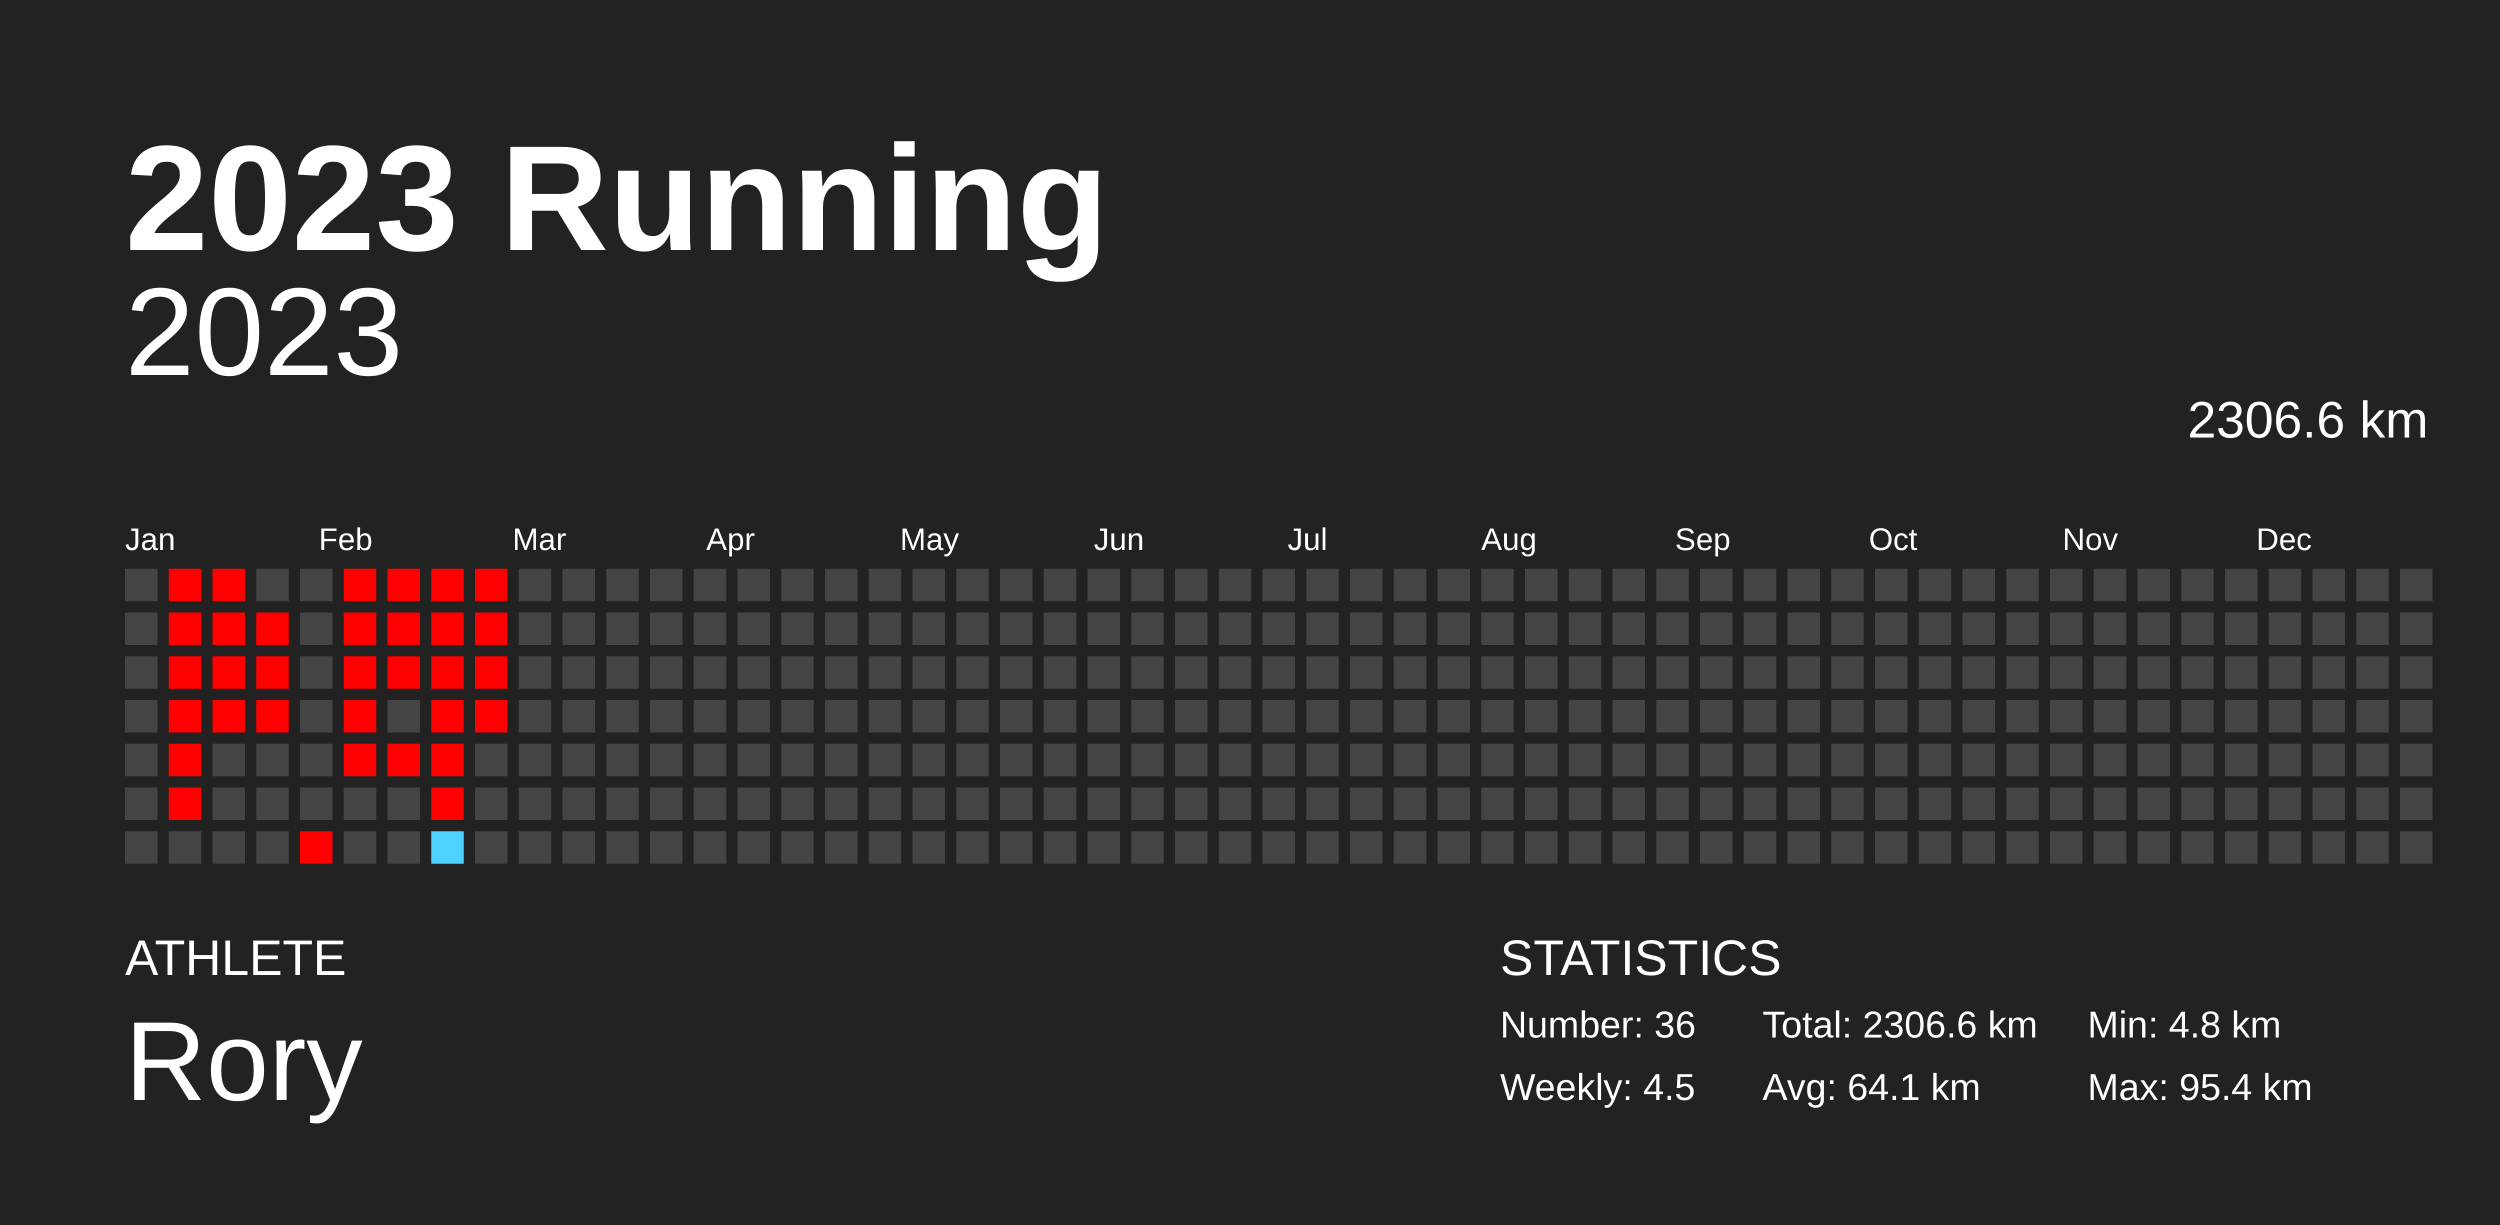
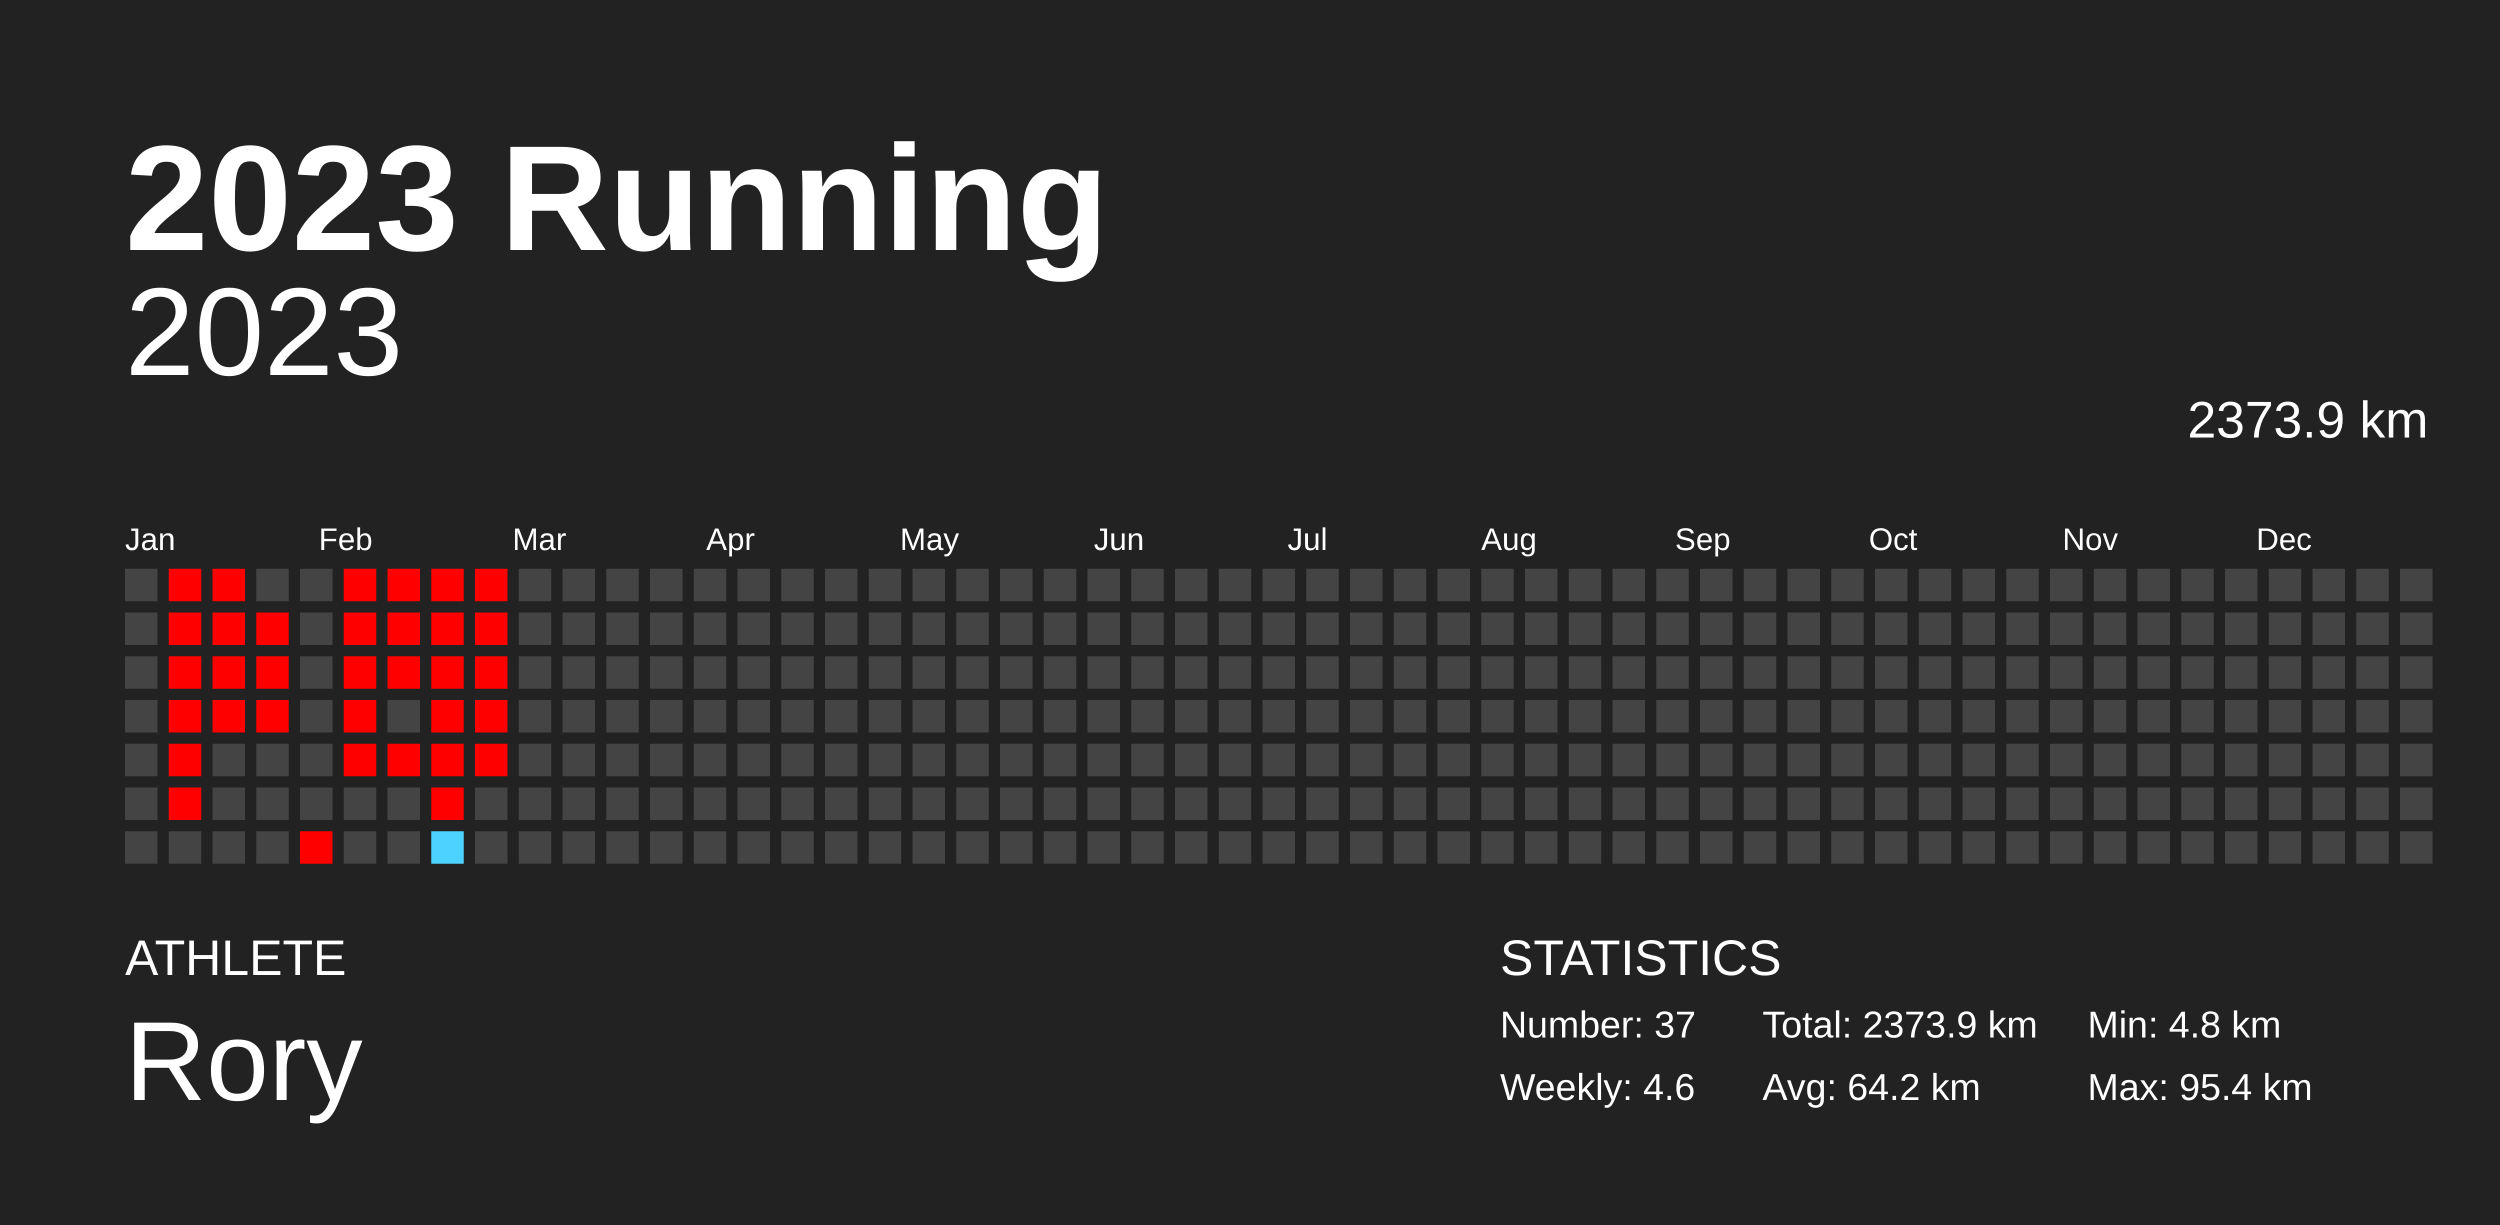
<svg xmlns="http://www.w3.org/2000/svg" baseProfile="full" height="98mm" version="1.1" viewBox="0,0,200,98" width="200mm">
  <defs />
  <rect fill="#222222" height="98" width="200" x="0" y="0" />
  <text fill="#FFFFFF" style="font-size:12px; font-family:Arial; font-weight:bold;" x="10" y="20">2023 Running</text>
  <text fill="#FFFFFF" style="font-size:4px; font-family:Arial" x="10" y="78">ATHLETE</text>
  <text fill="#FFFFFF" style="font-size:9px; font-family:Arial" x="10" y="88">Rory</text>
  <text fill="#FFFFFF" style="font-size:4px; font-family:Arial" x="120" y="78">STATISTICS</text>
-   <text fill="#FFFFFF" style="font-size:3px; font-family:Arial" x="120" y="83">Number: 36</text>
-   <text fill="#FFFFFF" style="font-size:3px; font-family:Arial" x="120" y="88">Weekly: 4.5</text>
-   <text fill="#FFFFFF" style="font-size:3px; font-family:Arial" x="141" y="83">Total: 2306.6 km</text>
-   <text fill="#FFFFFF" style="font-size:3px; font-family:Arial" x="141" y="88">Avg: 64.1 km</text>
+   <text fill="#FFFFFF" style="font-size:3px; font-family:Arial" x="120" y="83">Number: 37</text>
+   <text fill="#FFFFFF" style="font-size:3px; font-family:Arial" x="120" y="88">Weekly: 4.6</text>
+   <text fill="#FFFFFF" style="font-size:3px; font-family:Arial" x="141" y="83">Total: 2373.9 km</text>
+   <text fill="#FFFFFF" style="font-size:3px; font-family:Arial" x="141" y="88">Avg: 64.2 km</text>
  <text fill="#FFFFFF" style="font-size:3px; font-family:Arial" x="167" y="83">Min: 4.8 km</text>
  <text fill="#FFFFFF" style="font-size:3px; font-family:Arial" x="167" y="88">Max: 95.4 km</text>
  <text alignment-baseline="hanging" fill="#FFFFFF" style="font-size:10.0px; font-family:Arial;" x="10" y="30">2023</text>
-   <text alignment-baseline="hanging" fill="#FFFFFF" style="font-size:4.125px; font-family:Arial;" x="175" y="35">2306.6 km</text>
+   <text alignment-baseline="hanging" fill="#FFFFFF" style="font-size:4.125px; font-family:Arial;" x="175" y="35">2373.9 km</text>
  <text fill="#FFFFFF" style="font-size:2.5px; font-family:Arial" x="10.0" y="44">Jan</text>
  <text fill="#FFFFFF" style="font-size:2.5px; font-family:Arial" x="25.5" y="44">Feb</text>
  <text fill="#FFFFFF" style="font-size:2.5px; font-family:Arial" x="41.0" y="44">Mar</text>
  <text fill="#FFFFFF" style="font-size:2.5px; font-family:Arial" x="56.5" y="44">Apr</text>
  <text fill="#FFFFFF" style="font-size:2.5px; font-family:Arial" x="72.0" y="44">May</text>
  <text fill="#FFFFFF" style="font-size:2.5px; font-family:Arial" x="87.5" y="44">Jun</text>
  <text fill="#FFFFFF" style="font-size:2.5px; font-family:Arial" x="103.0" y="44">Jul</text>
  <text fill="#FFFFFF" style="font-size:2.5px; font-family:Arial" x="118.5" y="44">Aug</text>
  <text fill="#FFFFFF" style="font-size:2.5px; font-family:Arial" x="134.0" y="44">Sep</text>
  <text fill="#FFFFFF" style="font-size:2.5px; font-family:Arial" x="149.5" y="44">Oct</text>
  <text fill="#FFFFFF" style="font-size:2.5px; font-family:Arial" x="165.0" y="44">Nov</text>
  <text fill="#FFFFFF" style="font-size:2.5px; font-family:Arial" x="180.5" y="44">Dec</text>
  <rect fill="#444444" height="2.6" width="2.6" x="10.0" y="45.5" />
  <rect fill="#444444" height="2.6" width="2.6" x="10.0" y="49.0" />
  <rect fill="#444444" height="2.6" width="2.6" x="10.0" y="52.5" />
  <rect fill="#444444" height="2.6" width="2.6" x="10.0" y="56.0" />
  <rect fill="#444444" height="2.6" width="2.6" x="10.0" y="59.5" />
  <rect fill="#444444" height="2.6" width="2.6" x="10.0" y="63.0" />
  <rect fill="#444444" height="2.6" width="2.6" x="10.0" y="66.5" />
  <rect fill="red" height="2.6" width="2.6" x="13.5" y="45.5" />
  <rect fill="red" height="2.6" width="2.6" x="13.5" y="49.0" />
  <rect fill="red" height="2.6" width="2.6" x="13.5" y="52.5" />
  <rect fill="red" height="2.6" width="2.6" x="13.5" y="56.0" />
  <rect fill="red" height="2.6" width="2.6" x="13.5" y="59.5" />
  <rect fill="red" height="2.6" width="2.6" x="13.5" y="63.0" />
  <rect fill="#444444" height="2.6" width="2.6" x="13.5" y="66.5" />
  <rect fill="red" height="2.6" width="2.6" x="17.0" y="45.5" />
  <rect fill="red" height="2.6" width="2.6" x="17.0" y="49.0" />
  <rect fill="red" height="2.6" width="2.6" x="17.0" y="52.5" />
  <rect fill="red" height="2.6" width="2.6" x="17.0" y="56.0" />
  <rect fill="#444444" height="2.6" width="2.6" x="17.0" y="59.5" />
  <rect fill="#444444" height="2.6" width="2.6" x="17.0" y="63.0" />
  <rect fill="#444444" height="2.6" width="2.6" x="17.0" y="66.5" />
  <rect fill="#444444" height="2.6" width="2.6" x="20.5" y="45.5" />
  <rect fill="red" height="2.6" width="2.6" x="20.5" y="49.0" />
  <rect fill="red" height="2.6" width="2.6" x="20.5" y="52.5" />
  <rect fill="red" height="2.6" width="2.6" x="20.5" y="56.0" />
  <rect fill="#444444" height="2.6" width="2.6" x="20.5" y="59.5" />
  <rect fill="#444444" height="2.6" width="2.6" x="20.5" y="63.0" />
  <rect fill="#444444" height="2.6" width="2.6" x="20.5" y="66.5" />
  <rect fill="#444444" height="2.6" width="2.6" x="24.0" y="45.5" />
  <rect fill="#444444" height="2.6" width="2.6" x="24.0" y="49.0" />
  <rect fill="#444444" height="2.6" width="2.6" x="24.0" y="52.5" />
  <rect fill="#444444" height="2.6" width="2.6" x="24.0" y="56.0" />
  <rect fill="#444444" height="2.6" width="2.6" x="24.0" y="59.5" />
  <rect fill="#444444" height="2.6" width="2.6" x="24.0" y="63.0" />
  <rect fill="red" height="2.6" width="2.6" x="24.0" y="66.5" />
  <rect fill="red" height="2.6" width="2.6" x="27.5" y="45.5" />
  <rect fill="red" height="2.6" width="2.6" x="27.5" y="49.0" />
  <rect fill="red" height="2.6" width="2.6" x="27.5" y="52.5" />
  <rect fill="red" height="2.6" width="2.6" x="27.5" y="56.0" />
  <rect fill="red" height="2.6" width="2.6" x="27.5" y="59.5" />
  <rect fill="#444444" height="2.6" width="2.6" x="27.5" y="63.0" />
  <rect fill="#444444" height="2.6" width="2.6" x="27.5" y="66.5" />
  <rect fill="red" height="2.6" width="2.6" x="31.0" y="45.5" />
  <rect fill="red" height="2.6" width="2.6" x="31.0" y="49.0" />
  <rect fill="red" height="2.6" width="2.6" x="31.0" y="52.5" />
  <rect fill="#444444" height="2.6" width="2.6" x="31.0" y="56.0" />
  <rect fill="red" height="2.6" width="2.6" x="31.0" y="59.5" />
  <rect fill="#444444" height="2.6" width="2.6" x="31.0" y="63.0" />
  <rect fill="#444444" height="2.6" width="2.6" x="31.0" y="66.5" />
  <rect fill="red" height="2.6" width="2.6" x="34.5" y="45.5" />
  <rect fill="red" height="2.6" width="2.6" x="34.5" y="49.0" />
  <rect fill="red" height="2.6" width="2.6" x="34.5" y="52.5" />
  <rect fill="red" height="2.6" width="2.6" x="34.5" y="56.0" />
  <rect fill="red" height="2.6" width="2.6" x="34.5" y="59.5" />
  <rect fill="red" height="2.6" width="2.6" x="34.5" y="63.0" />
  <rect fill="#4dd2ff" height="2.6" width="2.6" x="34.5" y="66.5" />
  <rect fill="red" height="2.6" width="2.6" x="38.0" y="45.5" />
  <rect fill="red" height="2.6" width="2.6" x="38.0" y="49.0" />
  <rect fill="red" height="2.6" width="2.6" x="38.0" y="52.5" />
  <rect fill="red" height="2.6" width="2.6" x="38.0" y="56.0" />
-   <rect fill="#444444" height="2.6" width="2.6" x="38.0" y="59.5" />
+   <rect fill="red" height="2.6" width="2.6" x="38.0" y="59.5" />
  <rect fill="#444444" height="2.6" width="2.6" x="38.0" y="63.0" />
  <rect fill="#444444" height="2.6" width="2.6" x="38.0" y="66.5" />
  <rect fill="#444444" height="2.6" width="2.6" x="41.5" y="45.5" />
  <rect fill="#444444" height="2.6" width="2.6" x="41.5" y="49.0" />
  <rect fill="#444444" height="2.6" width="2.6" x="41.5" y="52.5" />
  <rect fill="#444444" height="2.6" width="2.6" x="41.5" y="56.0" />
  <rect fill="#444444" height="2.6" width="2.6" x="41.5" y="59.5" />
  <rect fill="#444444" height="2.6" width="2.6" x="41.5" y="63.0" />
  <rect fill="#444444" height="2.6" width="2.6" x="41.5" y="66.5" />
  <rect fill="#444444" height="2.6" width="2.6" x="45.0" y="45.5" />
  <rect fill="#444444" height="2.6" width="2.6" x="45.0" y="49.0" />
  <rect fill="#444444" height="2.6" width="2.6" x="45.0" y="52.5" />
  <rect fill="#444444" height="2.6" width="2.6" x="45.0" y="56.0" />
  <rect fill="#444444" height="2.6" width="2.6" x="45.0" y="59.5" />
  <rect fill="#444444" height="2.6" width="2.6" x="45.0" y="63.0" />
  <rect fill="#444444" height="2.6" width="2.6" x="45.0" y="66.5" />
  <rect fill="#444444" height="2.6" width="2.6" x="48.5" y="45.5" />
  <rect fill="#444444" height="2.6" width="2.6" x="48.5" y="49.0" />
  <rect fill="#444444" height="2.6" width="2.6" x="48.5" y="52.5" />
  <rect fill="#444444" height="2.6" width="2.6" x="48.5" y="56.0" />
  <rect fill="#444444" height="2.6" width="2.6" x="48.5" y="59.5" />
  <rect fill="#444444" height="2.6" width="2.6" x="48.5" y="63.0" />
  <rect fill="#444444" height="2.6" width="2.6" x="48.5" y="66.5" />
  <rect fill="#444444" height="2.6" width="2.6" x="52.0" y="45.5" />
  <rect fill="#444444" height="2.6" width="2.6" x="52.0" y="49.0" />
  <rect fill="#444444" height="2.6" width="2.6" x="52.0" y="52.5" />
  <rect fill="#444444" height="2.6" width="2.6" x="52.0" y="56.0" />
  <rect fill="#444444" height="2.6" width="2.6" x="52.0" y="59.5" />
  <rect fill="#444444" height="2.6" width="2.6" x="52.0" y="63.0" />
  <rect fill="#444444" height="2.6" width="2.6" x="52.0" y="66.5" />
  <rect fill="#444444" height="2.6" width="2.6" x="55.5" y="45.5" />
  <rect fill="#444444" height="2.6" width="2.6" x="55.5" y="49.0" />
  <rect fill="#444444" height="2.6" width="2.6" x="55.5" y="52.5" />
  <rect fill="#444444" height="2.6" width="2.6" x="55.5" y="56.0" />
  <rect fill="#444444" height="2.6" width="2.6" x="55.5" y="59.5" />
  <rect fill="#444444" height="2.6" width="2.6" x="55.5" y="63.0" />
  <rect fill="#444444" height="2.6" width="2.6" x="55.5" y="66.5" />
  <rect fill="#444444" height="2.6" width="2.6" x="59.0" y="45.5" />
  <rect fill="#444444" height="2.6" width="2.6" x="59.0" y="49.0" />
  <rect fill="#444444" height="2.6" width="2.6" x="59.0" y="52.5" />
  <rect fill="#444444" height="2.6" width="2.6" x="59.0" y="56.0" />
  <rect fill="#444444" height="2.6" width="2.6" x="59.0" y="59.5" />
  <rect fill="#444444" height="2.6" width="2.6" x="59.0" y="63.0" />
  <rect fill="#444444" height="2.6" width="2.6" x="59.0" y="66.5" />
  <rect fill="#444444" height="2.6" width="2.6" x="62.5" y="45.5" />
  <rect fill="#444444" height="2.6" width="2.6" x="62.5" y="49.0" />
  <rect fill="#444444" height="2.6" width="2.6" x="62.5" y="52.5" />
  <rect fill="#444444" height="2.6" width="2.6" x="62.5" y="56.0" />
  <rect fill="#444444" height="2.6" width="2.6" x="62.5" y="59.5" />
  <rect fill="#444444" height="2.6" width="2.6" x="62.5" y="63.0" />
  <rect fill="#444444" height="2.6" width="2.6" x="62.5" y="66.5" />
  <rect fill="#444444" height="2.6" width="2.6" x="66.0" y="45.5" />
  <rect fill="#444444" height="2.6" width="2.6" x="66.0" y="49.0" />
  <rect fill="#444444" height="2.6" width="2.6" x="66.0" y="52.5" />
  <rect fill="#444444" height="2.6" width="2.6" x="66.0" y="56.0" />
  <rect fill="#444444" height="2.6" width="2.6" x="66.0" y="59.5" />
  <rect fill="#444444" height="2.6" width="2.6" x="66.0" y="63.0" />
  <rect fill="#444444" height="2.6" width="2.6" x="66.0" y="66.5" />
  <rect fill="#444444" height="2.6" width="2.6" x="69.5" y="45.5" />
  <rect fill="#444444" height="2.6" width="2.6" x="69.5" y="49.0" />
  <rect fill="#444444" height="2.6" width="2.6" x="69.5" y="52.5" />
  <rect fill="#444444" height="2.6" width="2.6" x="69.5" y="56.0" />
  <rect fill="#444444" height="2.6" width="2.6" x="69.5" y="59.5" />
  <rect fill="#444444" height="2.6" width="2.6" x="69.5" y="63.0" />
  <rect fill="#444444" height="2.6" width="2.6" x="69.5" y="66.5" />
  <rect fill="#444444" height="2.6" width="2.6" x="73.0" y="45.5" />
  <rect fill="#444444" height="2.6" width="2.6" x="73.0" y="49.0" />
  <rect fill="#444444" height="2.6" width="2.6" x="73.0" y="52.5" />
  <rect fill="#444444" height="2.6" width="2.6" x="73.0" y="56.0" />
  <rect fill="#444444" height="2.6" width="2.6" x="73.0" y="59.5" />
  <rect fill="#444444" height="2.6" width="2.6" x="73.0" y="63.0" />
  <rect fill="#444444" height="2.6" width="2.6" x="73.0" y="66.5" />
  <rect fill="#444444" height="2.6" width="2.6" x="76.5" y="45.5" />
  <rect fill="#444444" height="2.6" width="2.6" x="76.5" y="49.0" />
  <rect fill="#444444" height="2.6" width="2.6" x="76.5" y="52.5" />
  <rect fill="#444444" height="2.6" width="2.6" x="76.5" y="56.0" />
  <rect fill="#444444" height="2.6" width="2.6" x="76.5" y="59.5" />
  <rect fill="#444444" height="2.6" width="2.6" x="76.5" y="63.0" />
  <rect fill="#444444" height="2.6" width="2.6" x="76.5" y="66.5" />
  <rect fill="#444444" height="2.6" width="2.6" x="80.0" y="45.5" />
  <rect fill="#444444" height="2.6" width="2.6" x="80.0" y="49.0" />
  <rect fill="#444444" height="2.6" width="2.6" x="80.0" y="52.5" />
  <rect fill="#444444" height="2.6" width="2.6" x="80.0" y="56.0" />
  <rect fill="#444444" height="2.6" width="2.6" x="80.0" y="59.5" />
  <rect fill="#444444" height="2.6" width="2.6" x="80.0" y="63.0" />
  <rect fill="#444444" height="2.6" width="2.6" x="80.0" y="66.5" />
  <rect fill="#444444" height="2.6" width="2.6" x="83.5" y="45.5" />
  <rect fill="#444444" height="2.6" width="2.6" x="83.5" y="49.0" />
  <rect fill="#444444" height="2.6" width="2.6" x="83.5" y="52.5" />
  <rect fill="#444444" height="2.6" width="2.6" x="83.5" y="56.0" />
  <rect fill="#444444" height="2.6" width="2.6" x="83.5" y="59.5" />
  <rect fill="#444444" height="2.6" width="2.6" x="83.5" y="63.0" />
  <rect fill="#444444" height="2.6" width="2.6" x="83.5" y="66.5" />
  <rect fill="#444444" height="2.6" width="2.6" x="87.0" y="45.5" />
  <rect fill="#444444" height="2.6" width="2.6" x="87.0" y="49.0" />
  <rect fill="#444444" height="2.6" width="2.6" x="87.0" y="52.5" />
  <rect fill="#444444" height="2.6" width="2.6" x="87.0" y="56.0" />
  <rect fill="#444444" height="2.6" width="2.6" x="87.0" y="59.5" />
  <rect fill="#444444" height="2.6" width="2.6" x="87.0" y="63.0" />
  <rect fill="#444444" height="2.6" width="2.6" x="87.0" y="66.5" />
  <rect fill="#444444" height="2.6" width="2.6" x="90.5" y="45.5" />
  <rect fill="#444444" height="2.6" width="2.6" x="90.5" y="49.0" />
  <rect fill="#444444" height="2.6" width="2.6" x="90.5" y="52.5" />
  <rect fill="#444444" height="2.6" width="2.6" x="90.5" y="56.0" />
  <rect fill="#444444" height="2.6" width="2.6" x="90.5" y="59.5" />
  <rect fill="#444444" height="2.6" width="2.6" x="90.5" y="63.0" />
  <rect fill="#444444" height="2.6" width="2.6" x="90.5" y="66.5" />
  <rect fill="#444444" height="2.6" width="2.6" x="94.0" y="45.5" />
  <rect fill="#444444" height="2.6" width="2.6" x="94.0" y="49.0" />
  <rect fill="#444444" height="2.6" width="2.6" x="94.0" y="52.5" />
  <rect fill="#444444" height="2.6" width="2.6" x="94.0" y="56.0" />
  <rect fill="#444444" height="2.6" width="2.6" x="94.0" y="59.5" />
  <rect fill="#444444" height="2.6" width="2.6" x="94.0" y="63.0" />
  <rect fill="#444444" height="2.6" width="2.6" x="94.0" y="66.5" />
  <rect fill="#444444" height="2.6" width="2.6" x="97.5" y="45.5" />
  <rect fill="#444444" height="2.6" width="2.6" x="97.5" y="49.0" />
  <rect fill="#444444" height="2.6" width="2.6" x="97.5" y="52.5" />
  <rect fill="#444444" height="2.6" width="2.6" x="97.5" y="56.0" />
  <rect fill="#444444" height="2.6" width="2.6" x="97.5" y="59.5" />
  <rect fill="#444444" height="2.6" width="2.6" x="97.5" y="63.0" />
  <rect fill="#444444" height="2.6" width="2.6" x="97.5" y="66.5" />
  <rect fill="#444444" height="2.6" width="2.6" x="101.0" y="45.5" />
  <rect fill="#444444" height="2.6" width="2.6" x="101.0" y="49.0" />
  <rect fill="#444444" height="2.6" width="2.6" x="101.0" y="52.5" />
  <rect fill="#444444" height="2.6" width="2.6" x="101.0" y="56.0" />
  <rect fill="#444444" height="2.6" width="2.6" x="101.0" y="59.5" />
  <rect fill="#444444" height="2.6" width="2.6" x="101.0" y="63.0" />
  <rect fill="#444444" height="2.6" width="2.6" x="101.0" y="66.5" />
  <rect fill="#444444" height="2.6" width="2.6" x="104.5" y="45.5" />
  <rect fill="#444444" height="2.6" width="2.6" x="104.5" y="49.0" />
  <rect fill="#444444" height="2.6" width="2.6" x="104.5" y="52.5" />
  <rect fill="#444444" height="2.6" width="2.6" x="104.5" y="56.0" />
  <rect fill="#444444" height="2.6" width="2.6" x="104.5" y="59.5" />
  <rect fill="#444444" height="2.6" width="2.6" x="104.5" y="63.0" />
  <rect fill="#444444" height="2.6" width="2.6" x="104.5" y="66.5" />
  <rect fill="#444444" height="2.6" width="2.6" x="108.0" y="45.5" />
  <rect fill="#444444" height="2.6" width="2.6" x="108.0" y="49.0" />
  <rect fill="#444444" height="2.6" width="2.6" x="108.0" y="52.5" />
  <rect fill="#444444" height="2.6" width="2.6" x="108.0" y="56.0" />
  <rect fill="#444444" height="2.6" width="2.6" x="108.0" y="59.5" />
  <rect fill="#444444" height="2.6" width="2.6" x="108.0" y="63.0" />
  <rect fill="#444444" height="2.6" width="2.6" x="108.0" y="66.5" />
  <rect fill="#444444" height="2.6" width="2.6" x="111.5" y="45.5" />
  <rect fill="#444444" height="2.6" width="2.6" x="111.5" y="49.0" />
  <rect fill="#444444" height="2.6" width="2.6" x="111.5" y="52.5" />
  <rect fill="#444444" height="2.6" width="2.6" x="111.5" y="56.0" />
  <rect fill="#444444" height="2.6" width="2.6" x="111.5" y="59.5" />
  <rect fill="#444444" height="2.6" width="2.6" x="111.5" y="63.0" />
  <rect fill="#444444" height="2.6" width="2.6" x="111.5" y="66.5" />
  <rect fill="#444444" height="2.6" width="2.6" x="115.0" y="45.5" />
  <rect fill="#444444" height="2.6" width="2.6" x="115.0" y="49.0" />
  <rect fill="#444444" height="2.6" width="2.6" x="115.0" y="52.5" />
  <rect fill="#444444" height="2.6" width="2.6" x="115.0" y="56.0" />
  <rect fill="#444444" height="2.6" width="2.6" x="115.0" y="59.5" />
  <rect fill="#444444" height="2.6" width="2.6" x="115.0" y="63.0" />
  <rect fill="#444444" height="2.6" width="2.6" x="115.0" y="66.5" />
  <rect fill="#444444" height="2.6" width="2.6" x="118.5" y="45.5" />
  <rect fill="#444444" height="2.6" width="2.6" x="118.5" y="49.0" />
  <rect fill="#444444" height="2.6" width="2.6" x="118.5" y="52.5" />
  <rect fill="#444444" height="2.6" width="2.6" x="118.5" y="56.0" />
  <rect fill="#444444" height="2.6" width="2.6" x="118.5" y="59.5" />
  <rect fill="#444444" height="2.6" width="2.6" x="118.5" y="63.0" />
  <rect fill="#444444" height="2.6" width="2.6" x="118.5" y="66.5" />
  <rect fill="#444444" height="2.6" width="2.6" x="122.0" y="45.5" />
  <rect fill="#444444" height="2.6" width="2.6" x="122.0" y="49.0" />
  <rect fill="#444444" height="2.6" width="2.6" x="122.0" y="52.5" />
  <rect fill="#444444" height="2.6" width="2.6" x="122.0" y="56.0" />
  <rect fill="#444444" height="2.6" width="2.6" x="122.0" y="59.5" />
  <rect fill="#444444" height="2.6" width="2.6" x="122.0" y="63.0" />
  <rect fill="#444444" height="2.6" width="2.6" x="122.0" y="66.5" />
  <rect fill="#444444" height="2.6" width="2.6" x="125.5" y="45.5" />
  <rect fill="#444444" height="2.6" width="2.6" x="125.5" y="49.0" />
  <rect fill="#444444" height="2.6" width="2.6" x="125.5" y="52.5" />
  <rect fill="#444444" height="2.6" width="2.6" x="125.5" y="56.0" />
  <rect fill="#444444" height="2.6" width="2.6" x="125.5" y="59.5" />
  <rect fill="#444444" height="2.6" width="2.6" x="125.5" y="63.0" />
  <rect fill="#444444" height="2.6" width="2.6" x="125.5" y="66.5" />
  <rect fill="#444444" height="2.6" width="2.6" x="129.0" y="45.5" />
  <rect fill="#444444" height="2.6" width="2.6" x="129.0" y="49.0" />
  <rect fill="#444444" height="2.6" width="2.6" x="129.0" y="52.5" />
  <rect fill="#444444" height="2.6" width="2.6" x="129.0" y="56.0" />
  <rect fill="#444444" height="2.6" width="2.6" x="129.0" y="59.5" />
  <rect fill="#444444" height="2.6" width="2.6" x="129.0" y="63.0" />
  <rect fill="#444444" height="2.6" width="2.6" x="129.0" y="66.5" />
  <rect fill="#444444" height="2.6" width="2.6" x="132.5" y="45.5" />
  <rect fill="#444444" height="2.6" width="2.6" x="132.5" y="49.0" />
  <rect fill="#444444" height="2.6" width="2.6" x="132.5" y="52.5" />
  <rect fill="#444444" height="2.6" width="2.6" x="132.5" y="56.0" />
  <rect fill="#444444" height="2.6" width="2.6" x="132.5" y="59.5" />
  <rect fill="#444444" height="2.6" width="2.6" x="132.5" y="63.0" />
  <rect fill="#444444" height="2.6" width="2.6" x="132.5" y="66.5" />
  <rect fill="#444444" height="2.6" width="2.6" x="136.0" y="45.5" />
  <rect fill="#444444" height="2.6" width="2.6" x="136.0" y="49.0" />
  <rect fill="#444444" height="2.6" width="2.6" x="136.0" y="52.5" />
  <rect fill="#444444" height="2.6" width="2.6" x="136.0" y="56.0" />
  <rect fill="#444444" height="2.6" width="2.6" x="136.0" y="59.5" />
  <rect fill="#444444" height="2.6" width="2.6" x="136.0" y="63.0" />
  <rect fill="#444444" height="2.6" width="2.6" x="136.0" y="66.5" />
  <rect fill="#444444" height="2.6" width="2.6" x="139.5" y="45.5" />
  <rect fill="#444444" height="2.6" width="2.6" x="139.5" y="49.0" />
  <rect fill="#444444" height="2.6" width="2.6" x="139.5" y="52.5" />
  <rect fill="#444444" height="2.6" width="2.6" x="139.5" y="56.0" />
  <rect fill="#444444" height="2.6" width="2.6" x="139.5" y="59.5" />
  <rect fill="#444444" height="2.6" width="2.6" x="139.5" y="63.0" />
  <rect fill="#444444" height="2.6" width="2.6" x="139.5" y="66.5" />
  <rect fill="#444444" height="2.6" width="2.6" x="143.0" y="45.5" />
  <rect fill="#444444" height="2.6" width="2.6" x="143.0" y="49.0" />
  <rect fill="#444444" height="2.6" width="2.6" x="143.0" y="52.5" />
  <rect fill="#444444" height="2.6" width="2.6" x="143.0" y="56.0" />
  <rect fill="#444444" height="2.6" width="2.6" x="143.0" y="59.5" />
  <rect fill="#444444" height="2.6" width="2.6" x="143.0" y="63.0" />
  <rect fill="#444444" height="2.6" width="2.6" x="143.0" y="66.5" />
  <rect fill="#444444" height="2.6" width="2.6" x="146.5" y="45.5" />
  <rect fill="#444444" height="2.6" width="2.6" x="146.5" y="49.0" />
  <rect fill="#444444" height="2.6" width="2.6" x="146.5" y="52.5" />
  <rect fill="#444444" height="2.6" width="2.6" x="146.5" y="56.0" />
  <rect fill="#444444" height="2.6" width="2.6" x="146.5" y="59.5" />
  <rect fill="#444444" height="2.6" width="2.6" x="146.5" y="63.0" />
  <rect fill="#444444" height="2.6" width="2.6" x="146.5" y="66.5" />
  <rect fill="#444444" height="2.6" width="2.6" x="150.0" y="45.5" />
  <rect fill="#444444" height="2.6" width="2.6" x="150.0" y="49.0" />
  <rect fill="#444444" height="2.6" width="2.6" x="150.0" y="52.5" />
  <rect fill="#444444" height="2.6" width="2.6" x="150.0" y="56.0" />
  <rect fill="#444444" height="2.6" width="2.6" x="150.0" y="59.5" />
  <rect fill="#444444" height="2.6" width="2.6" x="150.0" y="63.0" />
  <rect fill="#444444" height="2.6" width="2.6" x="150.0" y="66.5" />
  <rect fill="#444444" height="2.6" width="2.6" x="153.5" y="45.5" />
  <rect fill="#444444" height="2.6" width="2.6" x="153.5" y="49.0" />
  <rect fill="#444444" height="2.6" width="2.6" x="153.5" y="52.5" />
  <rect fill="#444444" height="2.6" width="2.6" x="153.5" y="56.0" />
  <rect fill="#444444" height="2.6" width="2.6" x="153.5" y="59.5" />
  <rect fill="#444444" height="2.6" width="2.6" x="153.5" y="63.0" />
  <rect fill="#444444" height="2.6" width="2.6" x="153.5" y="66.5" />
  <rect fill="#444444" height="2.6" width="2.6" x="157.0" y="45.5" />
  <rect fill="#444444" height="2.6" width="2.6" x="157.0" y="49.0" />
  <rect fill="#444444" height="2.6" width="2.6" x="157.0" y="52.5" />
  <rect fill="#444444" height="2.6" width="2.6" x="157.0" y="56.0" />
  <rect fill="#444444" height="2.6" width="2.6" x="157.0" y="59.5" />
  <rect fill="#444444" height="2.6" width="2.6" x="157.0" y="63.0" />
  <rect fill="#444444" height="2.6" width="2.6" x="157.0" y="66.5" />
  <rect fill="#444444" height="2.6" width="2.6" x="160.5" y="45.5" />
  <rect fill="#444444" height="2.6" width="2.6" x="160.5" y="49.0" />
  <rect fill="#444444" height="2.6" width="2.6" x="160.5" y="52.5" />
  <rect fill="#444444" height="2.6" width="2.6" x="160.5" y="56.0" />
  <rect fill="#444444" height="2.6" width="2.6" x="160.5" y="59.5" />
  <rect fill="#444444" height="2.6" width="2.6" x="160.5" y="63.0" />
  <rect fill="#444444" height="2.6" width="2.6" x="160.5" y="66.5" />
  <rect fill="#444444" height="2.6" width="2.6" x="164.0" y="45.5" />
  <rect fill="#444444" height="2.6" width="2.6" x="164.0" y="49.0" />
  <rect fill="#444444" height="2.6" width="2.6" x="164.0" y="52.5" />
  <rect fill="#444444" height="2.6" width="2.6" x="164.0" y="56.0" />
  <rect fill="#444444" height="2.6" width="2.6" x="164.0" y="59.5" />
  <rect fill="#444444" height="2.6" width="2.6" x="164.0" y="63.0" />
  <rect fill="#444444" height="2.6" width="2.6" x="164.0" y="66.5" />
  <rect fill="#444444" height="2.6" width="2.6" x="167.5" y="45.5" />
  <rect fill="#444444" height="2.6" width="2.6" x="167.5" y="49.0" />
  <rect fill="#444444" height="2.6" width="2.6" x="167.5" y="52.5" />
  <rect fill="#444444" height="2.6" width="2.6" x="167.5" y="56.0" />
  <rect fill="#444444" height="2.6" width="2.6" x="167.5" y="59.5" />
  <rect fill="#444444" height="2.6" width="2.6" x="167.5" y="63.0" />
  <rect fill="#444444" height="2.6" width="2.6" x="167.5" y="66.5" />
  <rect fill="#444444" height="2.6" width="2.6" x="171.0" y="45.5" />
  <rect fill="#444444" height="2.6" width="2.6" x="171.0" y="49.0" />
  <rect fill="#444444" height="2.6" width="2.6" x="171.0" y="52.5" />
  <rect fill="#444444" height="2.6" width="2.6" x="171.0" y="56.0" />
  <rect fill="#444444" height="2.6" width="2.6" x="171.0" y="59.5" />
  <rect fill="#444444" height="2.6" width="2.6" x="171.0" y="63.0" />
  <rect fill="#444444" height="2.6" width="2.6" x="171.0" y="66.5" />
  <rect fill="#444444" height="2.6" width="2.6" x="174.5" y="45.5" />
  <rect fill="#444444" height="2.6" width="2.6" x="174.5" y="49.0" />
  <rect fill="#444444" height="2.6" width="2.6" x="174.5" y="52.5" />
  <rect fill="#444444" height="2.6" width="2.6" x="174.5" y="56.0" />
  <rect fill="#444444" height="2.6" width="2.6" x="174.5" y="59.5" />
  <rect fill="#444444" height="2.6" width="2.6" x="174.5" y="63.0" />
  <rect fill="#444444" height="2.6" width="2.6" x="174.5" y="66.5" />
  <rect fill="#444444" height="2.6" width="2.6" x="178.0" y="45.5" />
  <rect fill="#444444" height="2.6" width="2.6" x="178.0" y="49.0" />
  <rect fill="#444444" height="2.6" width="2.6" x="178.0" y="52.5" />
  <rect fill="#444444" height="2.6" width="2.6" x="178.0" y="56.0" />
  <rect fill="#444444" height="2.6" width="2.6" x="178.0" y="59.5" />
  <rect fill="#444444" height="2.6" width="2.6" x="178.0" y="63.0" />
  <rect fill="#444444" height="2.6" width="2.6" x="178.0" y="66.5" />
  <rect fill="#444444" height="2.6" width="2.6" x="181.5" y="45.5" />
  <rect fill="#444444" height="2.6" width="2.6" x="181.5" y="49.0" />
  <rect fill="#444444" height="2.6" width="2.6" x="181.5" y="52.5" />
  <rect fill="#444444" height="2.6" width="2.6" x="181.5" y="56.0" />
  <rect fill="#444444" height="2.6" width="2.6" x="181.5" y="59.5" />
  <rect fill="#444444" height="2.6" width="2.6" x="181.5" y="63.0" />
  <rect fill="#444444" height="2.6" width="2.6" x="181.5" y="66.5" />
  <rect fill="#444444" height="2.6" width="2.6" x="185.0" y="45.5" />
  <rect fill="#444444" height="2.6" width="2.6" x="185.0" y="49.0" />
  <rect fill="#444444" height="2.6" width="2.6" x="185.0" y="52.5" />
  <rect fill="#444444" height="2.6" width="2.6" x="185.0" y="56.0" />
  <rect fill="#444444" height="2.6" width="2.6" x="185.0" y="59.5" />
  <rect fill="#444444" height="2.6" width="2.6" x="185.0" y="63.0" />
  <rect fill="#444444" height="2.6" width="2.6" x="185.0" y="66.5" />
  <rect fill="#444444" height="2.6" width="2.6" x="188.5" y="45.5" />
  <rect fill="#444444" height="2.6" width="2.6" x="188.5" y="49.0" />
  <rect fill="#444444" height="2.6" width="2.6" x="188.5" y="52.5" />
  <rect fill="#444444" height="2.6" width="2.6" x="188.5" y="56.0" />
  <rect fill="#444444" height="2.6" width="2.6" x="188.5" y="59.5" />
  <rect fill="#444444" height="2.6" width="2.6" x="188.5" y="63.0" />
  <rect fill="#444444" height="2.6" width="2.6" x="188.5" y="66.5" />
  <rect fill="#444444" height="2.6" width="2.6" x="192.0" y="45.5" />
  <rect fill="#444444" height="2.6" width="2.6" x="192.0" y="49.0" />
  <rect fill="#444444" height="2.6" width="2.6" x="192.0" y="52.5" />
  <rect fill="#444444" height="2.6" width="2.6" x="192.0" y="56.0" />
  <rect fill="#444444" height="2.6" width="2.6" x="192.0" y="59.5" />
  <rect fill="#444444" height="2.6" width="2.6" x="192.0" y="63.0" />
  <rect fill="#444444" height="2.6" width="2.6" x="192.0" y="66.5" />
</svg>
